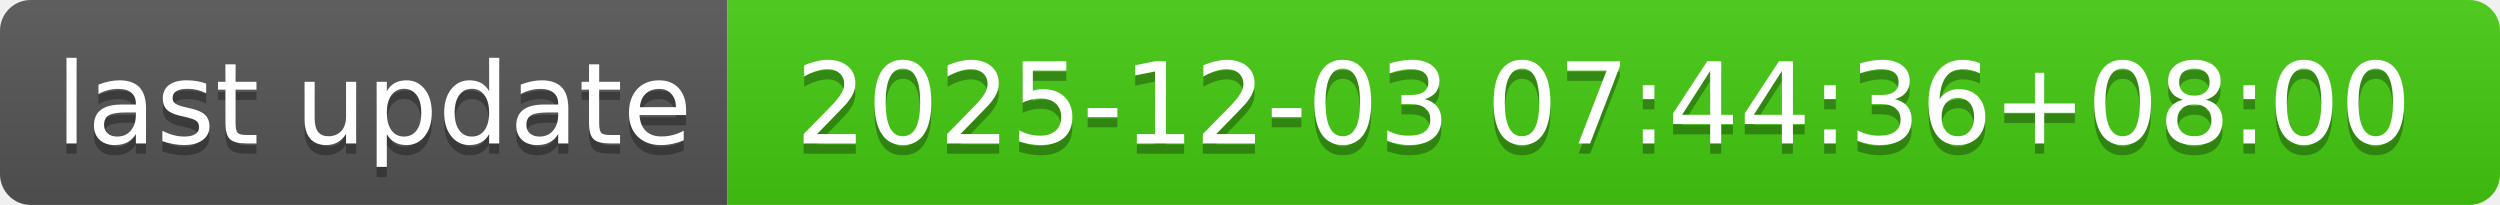
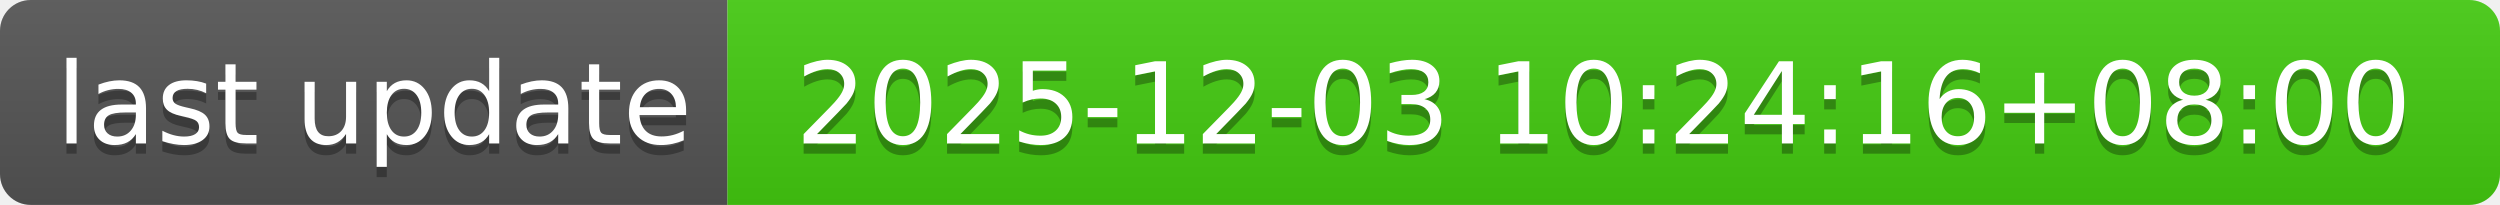
- <svg xmlns="http://www.w3.org/2000/svg" width="244" height="20" role="img" aria-label="last update: 2025-12-03 07:44:36+08:00">
+ <svg xmlns="http://www.w3.org/2000/svg" width="244" height="20" role="img" aria-label="last update: 2025-12-03 10:24:16+08:00">
  <linearGradient id="s" x2="0" y2="100%">
    <stop offset="0" stop-color="#bbb" stop-opacity=".1" />
    <stop offset="1" stop-opacity=".1" />
  </linearGradient>
  <clipPath id="r">
    <rect width="244" height="20" rx="3" fill="#fff" />
  </clipPath>
  <g clip-path="url(#r)">
    <rect width="71" height="20" fill="#555" />
    <rect x="71" width="173" height="20" fill="#4c1" />
    <rect width="244" height="20" fill="url(#s)" />
  </g>
  <g fill="#fff" text-anchor="middle" font-family="Verdana,Geneva,DejaVu Sans,sans-serif" text-rendering="geometricPrecision" font-size="110">
    <text aria-hidden="true" x="365" y="150" fill="#010101" fill-opacity=".3" transform="scale(.1)" textLength="610">last update</text>
    <text x="365" y="140" transform="scale(.1)" fill="#fff" textLength="610">last update</text>
-     <text aria-hidden="true" x="1565" y="150" fill="#010101" fill-opacity=".3" transform="scale(.1)" textLength="1630">2025-12-03 07:44:36+08:00</text>
-     <text x="1565" y="140" transform="scale(.1)" fill="#fff" textLength="1630">2025-12-03 07:44:36+08:00</text>
+     <text aria-hidden="true" x="1565" y="150" fill="#010101" fill-opacity=".3" transform="scale(.1)" textLength="1630">2025-12-03 10:24:16+08:00</text>
+     <text x="1565" y="140" transform="scale(.1)" fill="#fff" textLength="1630">2025-12-03 10:24:16+08:00</text>
  </g>
</svg>
